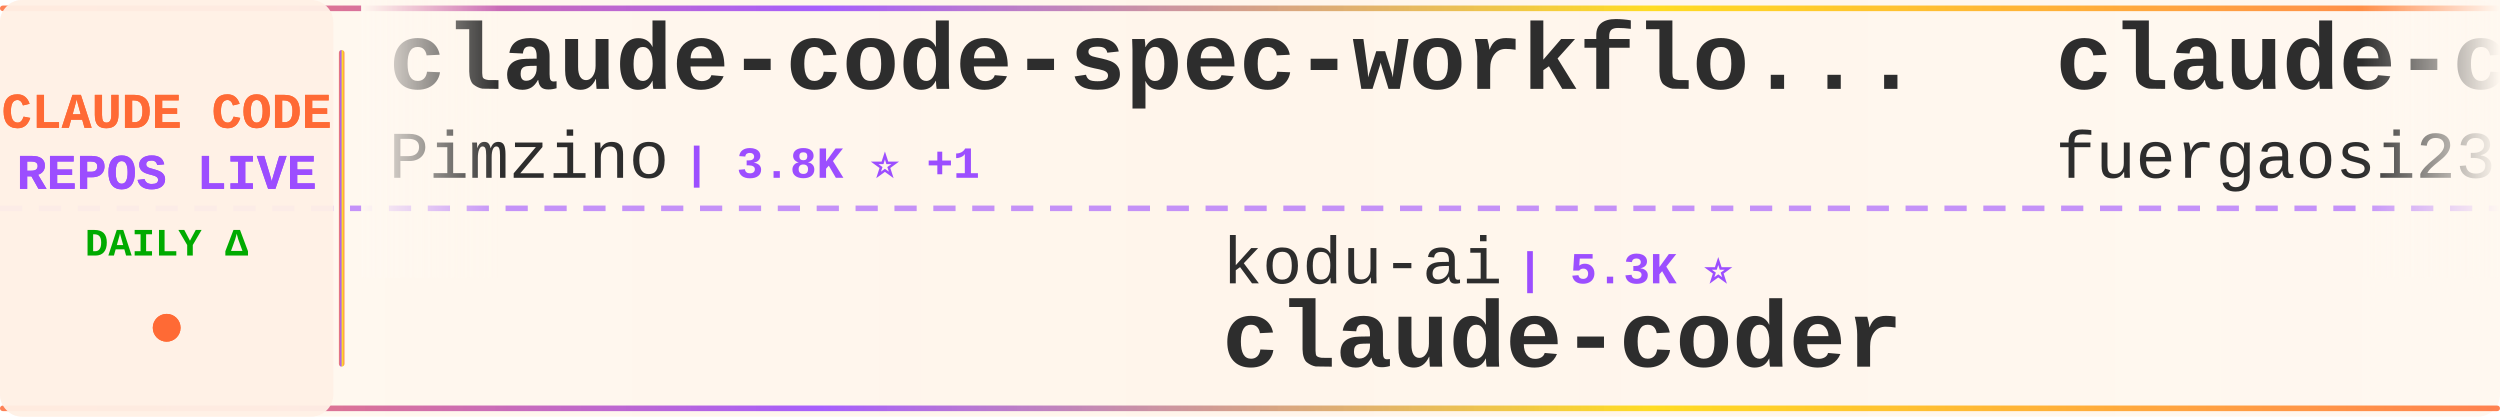
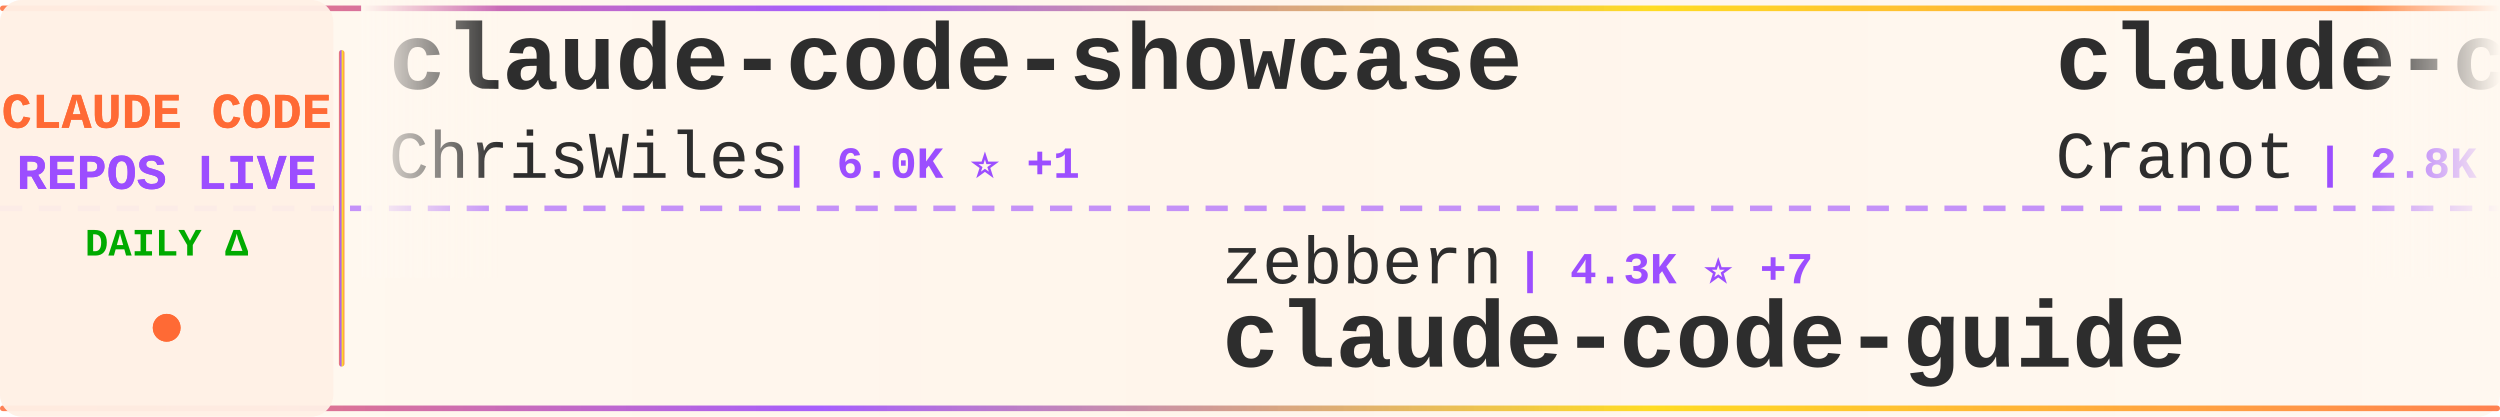
<svg xmlns="http://www.w3.org/2000/svg" width="900" height="150">
  <defs>
    <linearGradient id="tickerBg" x1="0%" y1="0%" x2="100%" y2="0%">
      <stop offset="0%" style="stop-color:#fff8f0;stop-opacity:0.98" />
      <stop offset="50%" style="stop-color:#fff5eb;stop-opacity:1" />
      <stop offset="100%" style="stop-color:#fff8f0;stop-opacity:0.98" />
    </linearGradient>
    <linearGradient id="borderGrad" x1="0%" y1="0%" x2="100%" y2="0%">
      <stop offset="0%" style="stop-color:#FF6B35;stop-opacity:0.85">
        <animate attributeName="stop-opacity" values="0.85;1;0.85" dur="2s" repeatCount="indefinite" />
      </stop>
      <stop offset="33%" style="stop-color:#9C4EFF;stop-opacity:0.9">
        <animate attributeName="stop-opacity" values="0.9;1;0.9" dur="2.2s" repeatCount="indefinite" />
      </stop>
      <stop offset="66%" style="stop-color:#FFD700;stop-opacity:0.85">
        <animate attributeName="stop-opacity" values="0.85;1;0.85" dur="1.8s" repeatCount="indefinite" />
      </stop>
      <stop offset="100%" style="stop-color:#FF6B35;stop-opacity:0.85">
        <animate attributeName="stop-opacity" values="0.85;1;0.85" dur="2s" repeatCount="indefinite" />
      </stop>
    </linearGradient>
    <filter id="textGlow">
      <feGaussianBlur stdDeviation="0.15" result="coloredBlur" />
      <feMerge>
        <feMergeNode in="coloredBlur" />
        <feMergeNode in="SourceGraphic" />
      </feMerge>
    </filter>
    <filter id="metricGlow">
      <feGaussianBlur stdDeviation="0.2" result="coloredBlur" />
      <feMerge>
        <feMergeNode in="coloredBlur" />
        <feMergeNode in="SourceGraphic" />
      </feMerge>
    </filter>
    <linearGradient id="leftFade" x1="0%" y1="0%" x2="100%" y2="0%">
      <stop offset="0%" style="stop-color:#fff8f0;stop-opacity:1" />
      <stop offset="100%" style="stop-color:#fff8f0;stop-opacity:0" />
    </linearGradient>
    <linearGradient id="rightFade" x1="0%" y1="0%" x2="100%" y2="0%">
      <stop offset="0%" style="stop-color:#fff8f0;stop-opacity:0" />
      <stop offset="100%" style="stop-color:#fff8f0;stop-opacity:1" />
    </linearGradient>
  </defs>
  <rect width="900" height="150" fill="url(#tickerBg)" rx="8" />
  <rect x="0" y="2" width="900" height="2" fill="url(#borderGrad)" rx="1" />
  <rect x="0" y="146" width="900" height="2" fill="url(#borderGrad)" rx="1" />
  <line x1="0" y1="75" x2="900" y2="75" stroke="#9C4EFF" stroke-width="2" stroke-dasharray="8 6" opacity="0.6" />
  <rect x="0" y="0" width="120" height="150" fill="#fff0e6" opacity="0.95" rx="8" />
  <text x="60" y="46" font-family="'Courier New', monospace" font-size="18" font-weight="bold" fill="#FF6B35" text-anchor="middle" filter="url(#textGlow)">
    CLAUDE CODE
  </text>
  <text x="60" y="68" font-family="'Courier New', monospace" font-size="18" font-weight="bold" fill="#9C4EFF" text-anchor="middle" filter="url(#textGlow)">
    REPOS LIVE
  </text>
  <text x="60" y="92" font-family="'Courier New', monospace" font-size="14" font-weight="bold" fill="#00aa00" text-anchor="middle">
    DAILY Δ
  </text>
  <circle cx="60" cy="118" r="5" fill="#FF6B35" filter="url(#metricGlow)">
    <animate attributeName="r" values="4;6;4" dur="1.5s" repeatCount="indefinite" />
    <animate attributeName="opacity" values="0.6;1;0.6" dur="1.5s" repeatCount="indefinite" />
  </circle>
  <rect x="122" y="18" width="2" height="114" fill="url(#borderGrad)" rx="1" />
  <clipPath id="tickerClip">
    <rect x="130" y="0" width="770" height="150" />
  </clipPath>
  <g clip-path="url(#tickerClip)">
    <g id="tickerItems">
      <animateTransform attributeName="transform" attributeType="XML" type="translate" from="0 0" to="-3000 0" dur="54s" repeatCount="indefinite" />
      <g transform="translate(0, 0)">
-         <text x="140" y="32" font-family="'Courier New', monospace" font-size="34" font-weight="bold" fill="#2d2d2d">claude-code-spec-workflo...</text>
-         <text x="140" y="64" font-family="'Courier New', monospace" font-size="24" font-weight="normal" fill="#2d2d2d" opacity="1.0">Pimzino</text>
-         <text x="246" y="64" font-family="'Courier New', monospace" font-size="16" font-weight="bold" fill="#9C4EFF"> | 3.8K ⭐ +1</text>
-       </g>
-       <g transform="translate(300, 0)">
-         <text x="140" y="102" font-family="'Courier New', monospace" font-size="24" font-weight="normal" fill="#2d2d2d" opacity="1.0">kodu-ai</text>
-         <text x="246" y="102" font-family="'Courier New', monospace" font-size="16" font-weight="bold" fill="#9C4EFF"> | 5.3K ⭐</text>
-         <text x="140" y="132" font-family="'Courier New', monospace" font-size="34" font-weight="bold" fill="#2d2d2d">claude-coder</text>
-       </g>
-       <g transform="translate(600, 0)">
-         <text x="140" y="32" font-family="'Courier New', monospace" font-size="34" font-weight="bold" fill="#2d2d2d">claude-code-proxy</text>
-         <text x="140" y="64" font-family="'Courier New', monospace" font-size="24" font-weight="normal" fill="#2d2d2d" opacity="1.0">fuergaosi233</text>
-         <text x="306" y="64" font-family="'Courier New', monospace" font-size="16" font-weight="bold" fill="#9C4EFF"> | 2.7K ⭐ +7</text>
-       </g>
-       <g transform="translate(900, 0)">
-         <text x="140" y="102" font-family="'Courier New', monospace" font-size="24" font-weight="normal" fill="#2d2d2d" opacity="1.0">jeremylongshore</text>
-         <text x="342" y="102" font-family="'Courier New', monospace" font-size="16" font-weight="bold" fill="#9C4EFF"> | 2.4K ⭐ +8</text>
-         <text x="140" y="132" font-family="'Courier New', monospace" font-size="34" font-weight="bold" fill="#2d2d2d">claude-code-plugins-plus...</text>
-       </g>
-       <g transform="translate(1200, 0)">
        <text x="140" y="32" font-family="'Courier New', monospace" font-size="34" font-weight="bold" fill="#2d2d2d">claude-code-showcase</text>
        <text x="140" y="64" font-family="'Courier New', monospace" font-size="24" font-weight="normal" fill="#2d2d2d" opacity="1.0">ChrisWiles</text>
        <text x="282" y="64" font-family="'Courier New', monospace" font-size="16" font-weight="bold" fill="#9C4EFF"> | 6.0K ⭐ +1</text>
      </g>
+       <g transform="translate(300, 0)">
+         <text x="140" y="102" font-family="'Courier New', monospace" font-size="24" font-weight="normal" fill="#2d2d2d" opacity="1.0">zebbern</text>
+         <text x="246" y="102" font-family="'Courier New', monospace" font-size="16" font-weight="bold" fill="#9C4EFF"> | 4.3K ⭐ +7</text>
+         <text x="140" y="132" font-family="'Courier New', monospace" font-size="34" font-weight="bold" fill="#2d2d2d">claude-code-guide</text>
+       </g>
+       <g transform="translate(600, 0)">
+         <text x="140" y="32" font-family="'Courier New', monospace" font-size="34" font-weight="bold" fill="#2d2d2d">claude-code-guide</text>
+         <text x="140" y="64" font-family="'Courier New', monospace" font-size="24" font-weight="normal" fill="#2d2d2d" opacity="1.0">Cranot</text>
+         <text x="234" y="64" font-family="'Courier New', monospace" font-size="16" font-weight="bold" fill="#9C4EFF"> | 2.8K ⭐ +4</text>
+       </g>
+       <g transform="translate(900, 0)">
+         <text x="140" y="102" font-family="'Courier New', monospace" font-size="24" font-weight="normal" fill="#2d2d2d" opacity="1.0">Windy3f3f3f3f</text>
+         <text x="318" y="102" font-family="'Courier New', monospace" font-size="16" font-weight="bold" fill="#9C4EFF"> | 2.7K ⭐ +12</text>
+         <text x="140" y="132" font-family="'Courier New', monospace" font-size="34" font-weight="bold" fill="#2d2d2d">how-claude-code-works</text>
+       </g>
+       <g transform="translate(1200, 0)">
+         <text x="140" y="32" font-family="'Courier New', monospace" font-size="34" font-weight="bold" fill="#2d2d2d">claude-code-harness</text>
+         <text x="140" y="64" font-family="'Courier New', monospace" font-size="24" font-weight="normal" fill="#2d2d2d" opacity="1.0">Chachamaru127</text>
+         <text x="318" y="64" font-family="'Courier New', monospace" font-size="16" font-weight="bold" fill="#9C4EFF"> | 2.9K ⭐ +7</text>
+       </g>
      <g transform="translate(1500, 0)">
-         <text x="140" y="102" font-family="'Courier New', monospace" font-size="24" font-weight="normal" fill="#2d2d2d" opacity="1.0">LING71671</text>
-         <text x="270" y="102" font-family="'Courier New', monospace" font-size="16" font-weight="bold" fill="#9C4EFF"> | 897 ⭐</text>
-         <text x="140" y="132" font-family="'Courier New', monospace" font-size="34" font-weight="bold" fill="#2d2d2d">Open-ClaudeCode</text>
+         <text x="140" y="102" font-family="'Courier New', monospace" font-size="24" font-weight="normal" fill="#2d2d2d" opacity="1.0">digitalsamba</text>
+         <text x="306" y="102" font-family="'Courier New', monospace" font-size="16" font-weight="bold" fill="#9C4EFF"> | 1.6K ⭐ +7</text>
+         <text x="140" y="132" font-family="'Courier New', monospace" font-size="34" font-weight="bold" fill="#2d2d2d">claude-code-video-toolki...</text>
      </g>
      <g transform="translate(1800, 0)">
-         <text x="140" y="32" font-family="'Courier New', monospace" font-size="34" font-weight="bold" fill="#2d2d2d">claude-code-system-promp...</text>
-         <text x="140" y="64" font-family="'Courier New', monospace" font-size="24" font-weight="normal" fill="#2d2d2d" opacity="1.0">Piebald-AI</text>
-         <text x="282" y="64" font-family="'Courier New', monospace" font-size="16" font-weight="bold" fill="#9C4EFF"> | 11.3K ⭐ +36</text>
+         <text x="140" y="32" font-family="'Courier New', monospace" font-size="34" font-weight="bold" fill="#2d2d2d">claude-code-source</text>
+         <text x="140" y="64" font-family="'Courier New', monospace" font-size="24" font-weight="normal" fill="#2d2d2d" opacity="1.0">AprilNEA</text>
+         <text x="258" y="64" font-family="'Courier New', monospace" font-size="16" font-weight="bold" fill="#9C4EFF"> | 388 ⭐</text>
      </g>
      <g transform="translate(2100, 0)">
-         <text x="140" y="102" font-family="'Courier New', monospace" font-size="24" font-weight="normal" fill="#2d2d2d" opacity="1.0">VoltAgent</text>
-         <text x="270" y="102" font-family="'Courier New', monospace" font-size="16" font-weight="bold" fill="#9C4EFF"> | 22.3K ⭐ +47</text>
-         <text x="140" y="132" font-family="'Courier New', monospace" font-size="34" font-weight="bold" fill="#2d2d2d">awesome-claude-code-suba...</text>
+         <text x="140" y="102" font-family="'Courier New', monospace" font-size="24" font-weight="normal" fill="#2d2d2d" opacity="1.0">Yuyz0112</text>
+         <text x="258" y="102" font-family="'Courier New', monospace" font-size="16" font-weight="bold" fill="#9C4EFF"> | 2.4K ⭐</text>
+         <text x="140" y="132" font-family="'Courier New', monospace" font-size="34" font-weight="bold" fill="#2d2d2d">claude-code-reverse</text>
      </g>
      <g transform="translate(2400, 0)">
-         <text x="140" y="32" font-family="'Courier New', monospace" font-size="34" font-weight="bold" fill="#2d2d2d">skills</text>
+         <text x="140" y="32" font-family="'Courier New', monospace" font-size="34" font-weight="bold" fill="#2d2d2d">claude-code-security-rev...</text>
        <text x="140" y="64" font-family="'Courier New', monospace" font-size="24" font-weight="normal" fill="#2d2d2d" opacity="1.0">anthropics</text>
-         <text x="282" y="64" font-family="'Courier New', monospace" font-size="16" font-weight="bold" fill="#9C4EFF"> | 154.3K ⭐ +421</text>
+         <text x="282" y="64" font-family="'Courier New', monospace" font-size="16" font-weight="bold" fill="#9C4EFF"> | 5.3K ⭐ +10</text>
      </g>
      <g transform="translate(2700, 0)">
-         <text x="140" y="102" font-family="'Courier New', monospace" font-size="24" font-weight="normal" fill="#2d2d2d" opacity="1.0">ChinaSiro</text>
-         <text x="270" y="102" font-family="'Courier New', monospace" font-size="16" font-weight="bold" fill="#9C4EFF"> | 9.4K ⭐ +7</text>
-         <text x="140" y="132" font-family="'Courier New', monospace" font-size="34" font-weight="bold" fill="#2d2d2d">claude-code-sourcemap</text>
+         <text x="140" y="102" font-family="'Courier New', monospace" font-size="24" font-weight="normal" fill="#2d2d2d" opacity="1.0">JrCx7scC</text>
+         <text x="258" y="102" font-family="'Courier New', monospace" font-size="16" font-weight="bold" fill="#9C4EFF"> | 370 ⭐</text>
+         <text x="140" y="132" font-family="'Courier New', monospace" font-size="34" font-weight="bold" fill="#2d2d2d">claude-code-source</text>
      </g>
      <g transform="translate(3000, 0)">
-         <text x="140" y="32" font-family="'Courier New', monospace" font-size="34" font-weight="bold" fill="#2d2d2d">claude-code-spec-workflo...</text>
-         <text x="140" y="64" font-family="'Courier New', monospace" font-size="24" font-weight="normal" fill="#2d2d2d" opacity="1.0">Pimzino</text>
-         <text x="246" y="64" font-family="'Courier New', monospace" font-size="16" font-weight="bold" fill="#9C4EFF"> | 3.8K ⭐ +1</text>
+         <text x="140" y="32" font-family="'Courier New', monospace" font-size="34" font-weight="bold" fill="#2d2d2d">claude-code-showcase</text>
+         <text x="140" y="64" font-family="'Courier New', monospace" font-size="24" font-weight="normal" fill="#2d2d2d" opacity="1.0">ChrisWiles</text>
+         <text x="282" y="64" font-family="'Courier New', monospace" font-size="16" font-weight="bold" fill="#9C4EFF"> | 6.0K ⭐ +1</text>
      </g>
      <g transform="translate(3300, 0)">
-         <text x="140" y="102" font-family="'Courier New', monospace" font-size="24" font-weight="normal" fill="#2d2d2d" opacity="1.0">kodu-ai</text>
-         <text x="246" y="102" font-family="'Courier New', monospace" font-size="16" font-weight="bold" fill="#9C4EFF"> | 5.3K ⭐</text>
-         <text x="140" y="132" font-family="'Courier New', monospace" font-size="34" font-weight="bold" fill="#2d2d2d">claude-coder</text>
+         <text x="140" y="102" font-family="'Courier New', monospace" font-size="24" font-weight="normal" fill="#2d2d2d" opacity="1.0">zebbern</text>
+         <text x="246" y="102" font-family="'Courier New', monospace" font-size="16" font-weight="bold" fill="#9C4EFF"> | 4.3K ⭐ +7</text>
+         <text x="140" y="132" font-family="'Courier New', monospace" font-size="34" font-weight="bold" fill="#2d2d2d">claude-code-guide</text>
      </g>
      <g transform="translate(3600, 0)">
-         <text x="140" y="32" font-family="'Courier New', monospace" font-size="34" font-weight="bold" fill="#2d2d2d">claude-code-proxy</text>
-         <text x="140" y="64" font-family="'Courier New', monospace" font-size="24" font-weight="normal" fill="#2d2d2d" opacity="1.0">fuergaosi233</text>
-         <text x="306" y="64" font-family="'Courier New', monospace" font-size="16" font-weight="bold" fill="#9C4EFF"> | 2.7K ⭐ +7</text>
+         <text x="140" y="32" font-family="'Courier New', monospace" font-size="34" font-weight="bold" fill="#2d2d2d">claude-code-guide</text>
+         <text x="140" y="64" font-family="'Courier New', monospace" font-size="24" font-weight="normal" fill="#2d2d2d" opacity="1.0">Cranot</text>
+         <text x="234" y="64" font-family="'Courier New', monospace" font-size="16" font-weight="bold" fill="#9C4EFF"> | 2.8K ⭐ +4</text>
      </g>
      <g transform="translate(3900, 0)">
-         <text x="140" y="102" font-family="'Courier New', monospace" font-size="24" font-weight="normal" fill="#2d2d2d" opacity="1.0">jeremylongshore</text>
-         <text x="342" y="102" font-family="'Courier New', monospace" font-size="16" font-weight="bold" fill="#9C4EFF"> | 2.4K ⭐ +8</text>
-         <text x="140" y="132" font-family="'Courier New', monospace" font-size="34" font-weight="bold" fill="#2d2d2d">claude-code-plugins-plus...</text>
+         <text x="140" y="102" font-family="'Courier New', monospace" font-size="24" font-weight="normal" fill="#2d2d2d" opacity="1.0">Windy3f3f3f3f</text>
+         <text x="318" y="102" font-family="'Courier New', monospace" font-size="16" font-weight="bold" fill="#9C4EFF"> | 2.7K ⭐ +12</text>
+         <text x="140" y="132" font-family="'Courier New', monospace" font-size="34" font-weight="bold" fill="#2d2d2d">how-claude-code-works</text>
      </g>
    </g>
  </g>
  <rect x="130" y="0" width="50" height="100" fill="url(#leftFade)" />
  <rect x="850" y="0" width="50" height="100" fill="url(#rightFade)" />
</svg>
